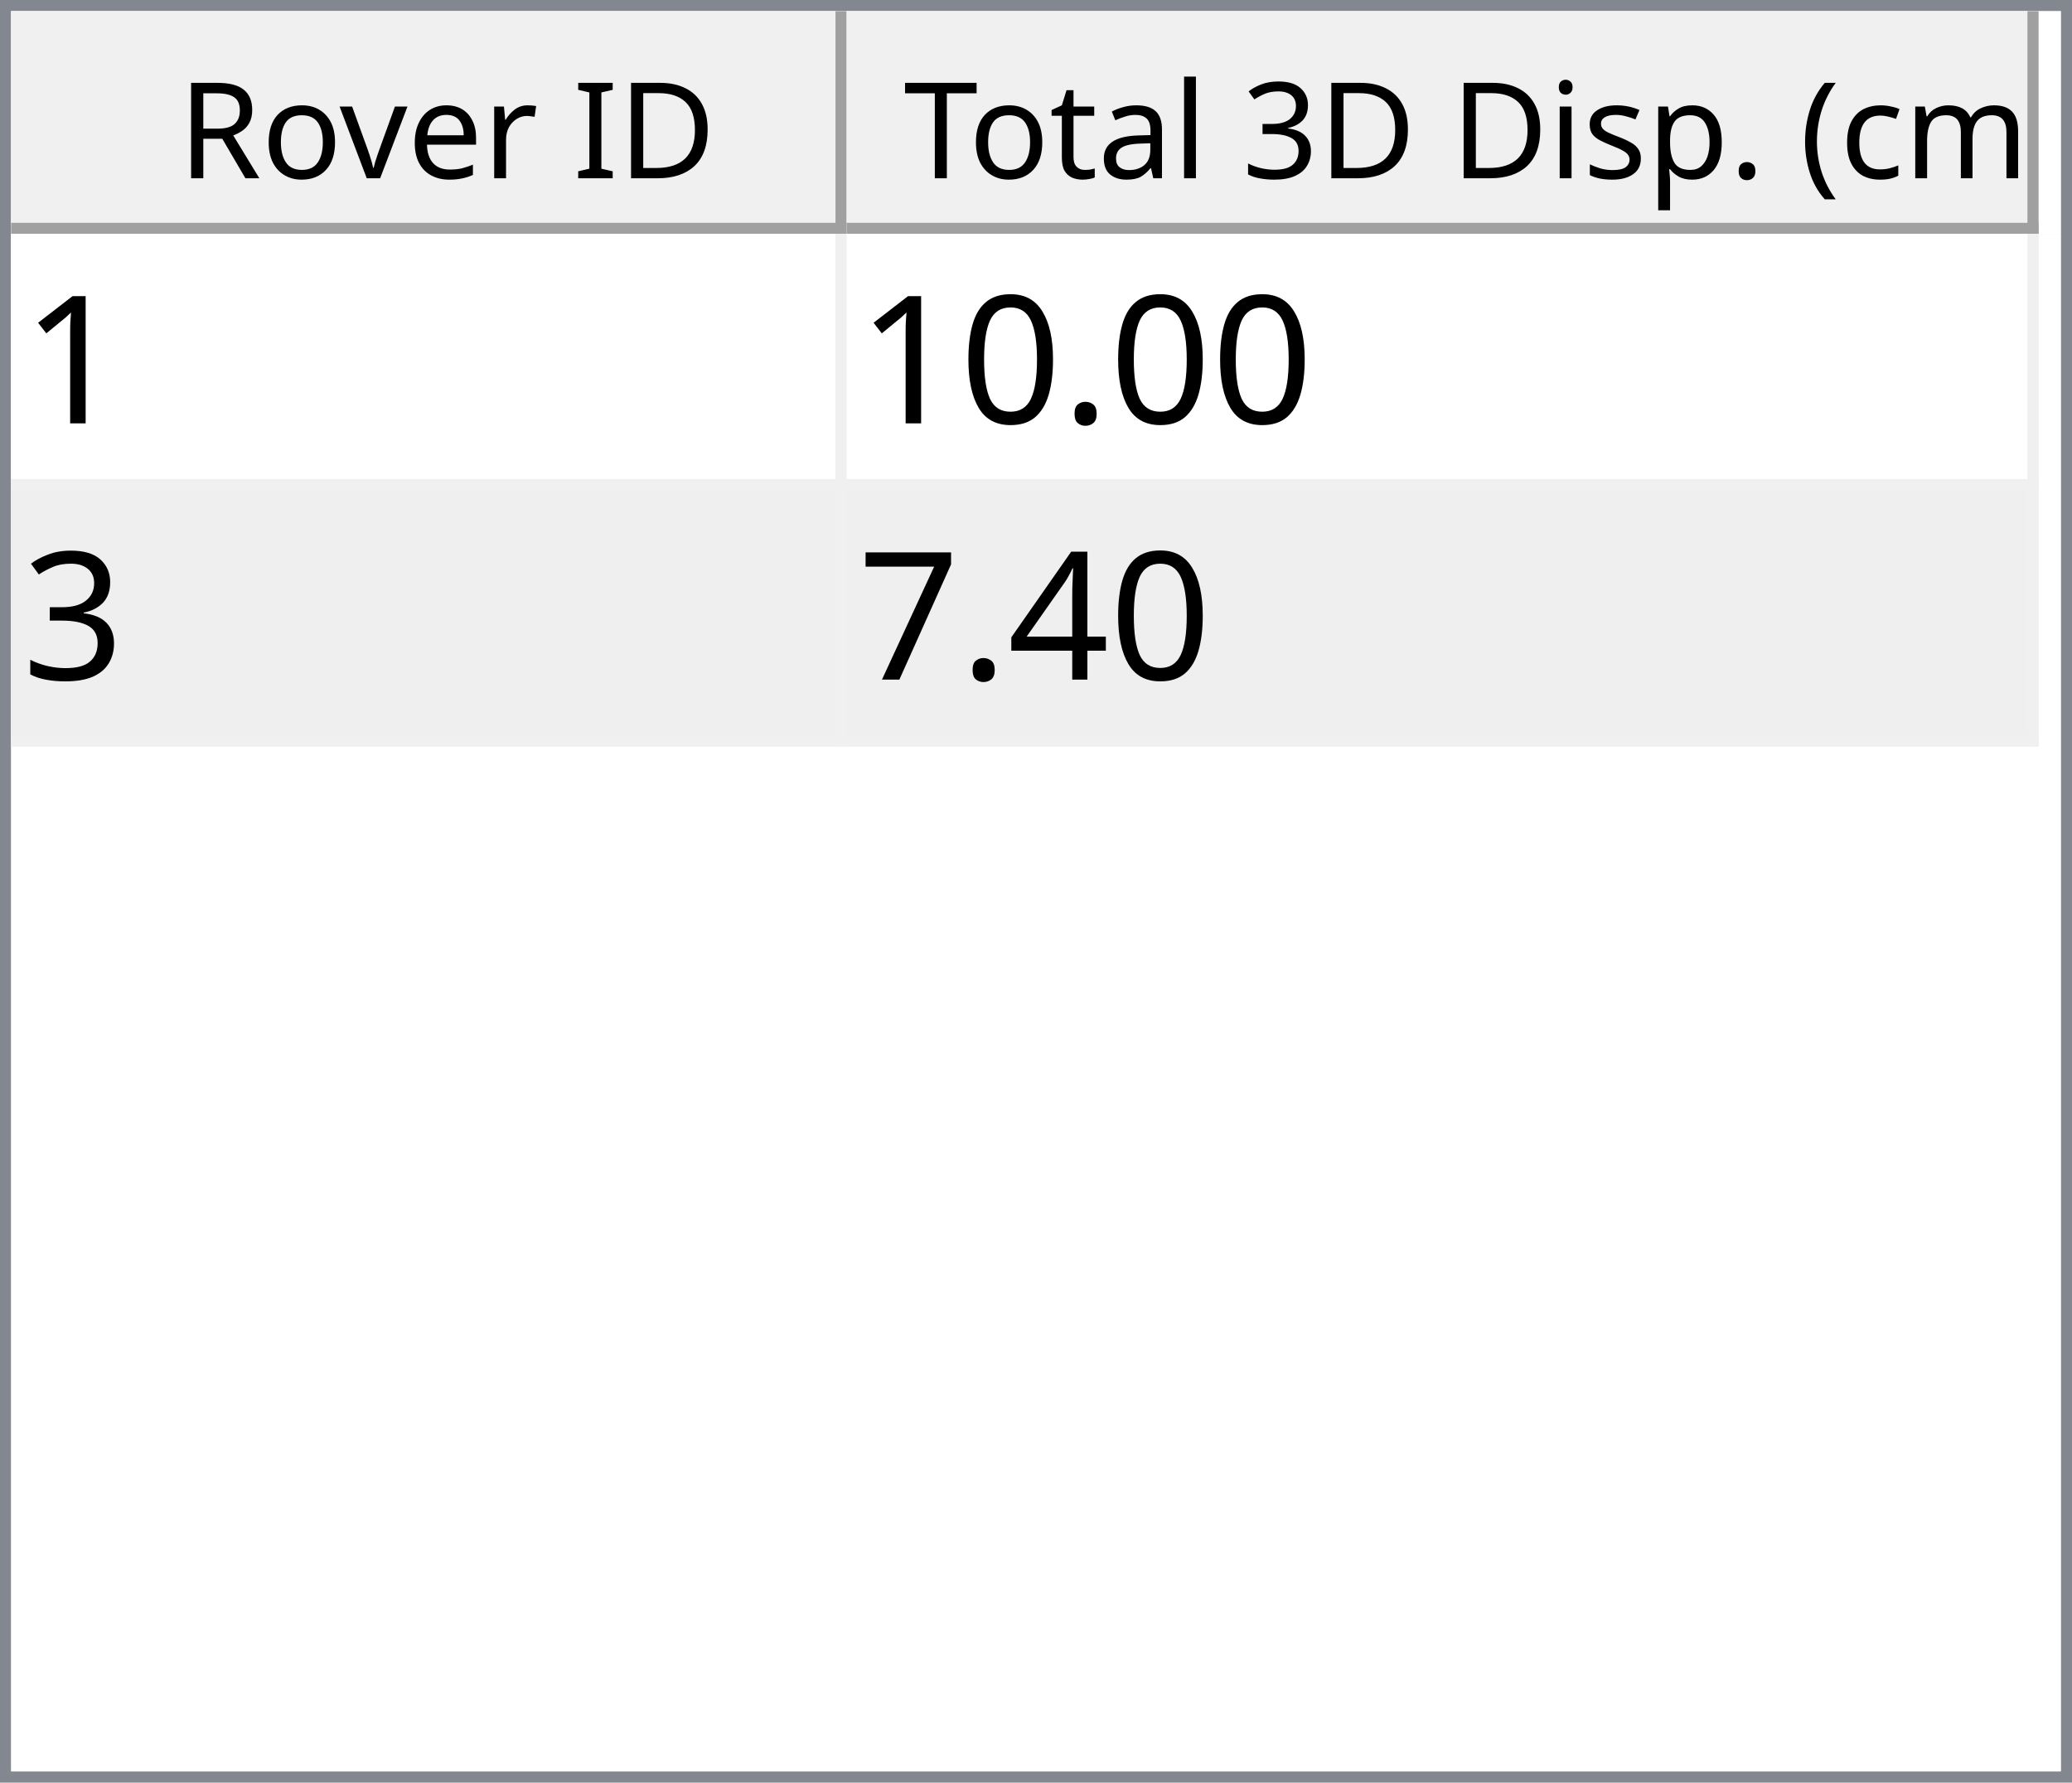
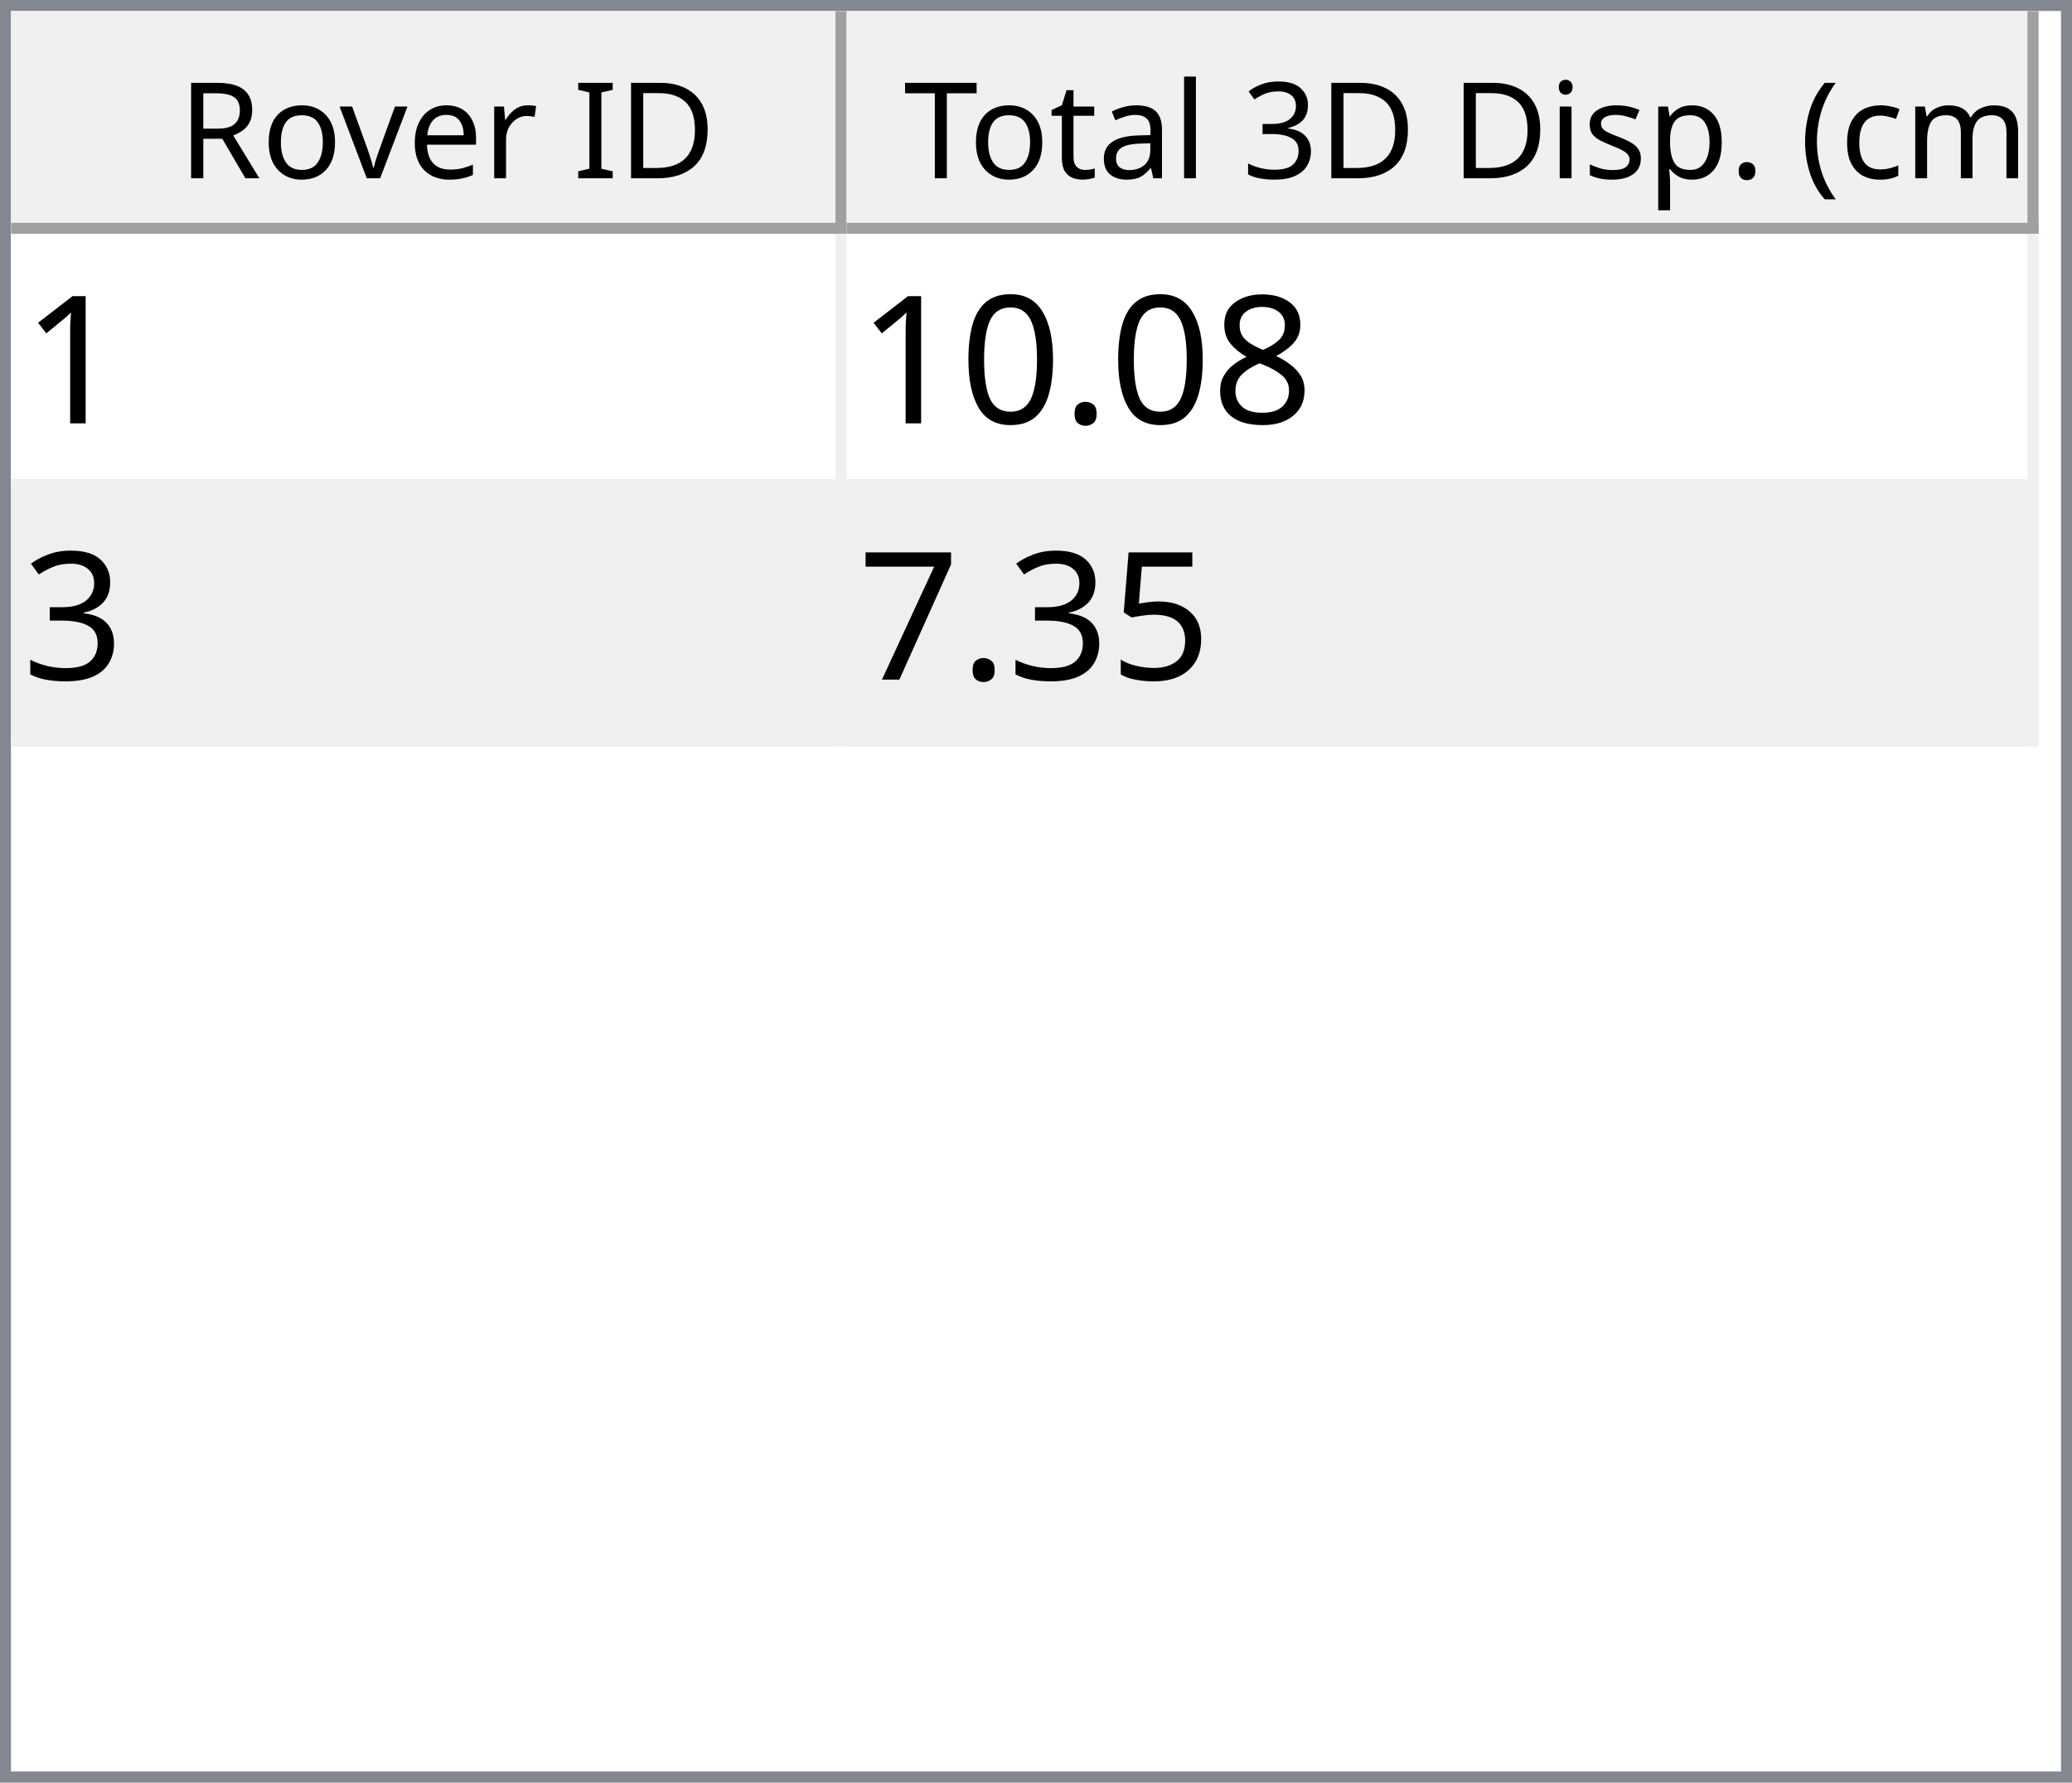
<svg xmlns="http://www.w3.org/2000/svg" style="fill-opacity:1; color-rendering:auto; color-interpolation:auto; text-rendering:auto; stroke:black; stroke-linecap:square; stroke-miterlimit:10; shape-rendering:auto; stroke-opacity:1; fill:black; stroke-dasharray:none; font-weight:normal; stroke-width:1; font-family:'Dialog'; font-style:normal; stroke-linejoin:miter; font-size:12px; stroke-dashoffset:0; image-rendering:auto;" width="186" height="160">
  <defs id="genericDefs" />
  <g>
    <defs id="defs1">
      <clipPath clipPathUnits="userSpaceOnUse" id="clipPath1">
        <path d="M0 0 L186 0 L186 160 L0 160 L0 0 Z" />
      </clipPath>
      <clipPath clipPathUnits="userSpaceOnUse" id="clipPath2">
        <path d="M0 0 L0 160 L186 160 L186 0 Z" />
      </clipPath>
      <clipPath clipPathUnits="userSpaceOnUse" id="clipPath3">
        <path d="M0 0 L0 20 L184 20 L184 0 Z" />
      </clipPath>
      <clipPath clipPathUnits="userSpaceOnUse" id="clipPath4">
        <path d="M0 0 L0 20 L75 20 L75 0 Z" />
      </clipPath>
      <clipPath clipPathUnits="userSpaceOnUse" id="clipPath5">
        <path d="M1 1 L1 19 L74 19 L74 1 Z" />
      </clipPath>
      <clipPath clipPathUnits="userSpaceOnUse" id="clipPath6">
        <path d="M0 0 L0 18 L73 18 L73 0 Z" />
      </clipPath>
      <clipPath clipPathUnits="userSpaceOnUse" id="clipPath7">
        <path d="M-0.5 -0.5 L-0.5 19.5 L74.5 19.5 L74.5 -0.5 Z" />
      </clipPath>
      <clipPath clipPathUnits="userSpaceOnUse" id="clipPath8">
        <path d="M0 0 L0 20 L107 20 L107 0 Z" />
      </clipPath>
      <clipPath clipPathUnits="userSpaceOnUse" id="clipPath9">
        <path d="M1 1 L1 19 L106 19 L106 1 Z" />
      </clipPath>
      <clipPath clipPathUnits="userSpaceOnUse" id="clipPath10">
        <path d="M0 0 L0 18 L105 18 L105 0 Z" />
      </clipPath>
      <clipPath clipPathUnits="userSpaceOnUse" id="clipPath11">
        <path d="M-0.5 -0.5 L-0.5 19.5 L106.5 19.5 L106.5 -0.5 Z" />
      </clipPath>
      <clipPath clipPathUnits="userSpaceOnUse" id="clipPath12">
        <path d="M0 0 L0 138 L184 138 L184 0 Z" />
      </clipPath>
      <clipPath clipPathUnits="userSpaceOnUse" id="clipPath13">
        <path d="M0 0 L0 46 L182 46 L182 0 Z" />
      </clipPath>
      <clipPath clipPathUnits="userSpaceOnUse" id="clipPath14">
        <path d="M-0.5 -0.5 L-0.5 45.5 L181.5 45.5 L181.5 -0.5 Z" />
      </clipPath>
      <clipPath clipPathUnits="userSpaceOnUse" id="clipPath15">
        <path d="M0 0 L0 22 L74 22 L74 0 Z" />
      </clipPath>
      <clipPath clipPathUnits="userSpaceOnUse" id="clipPath16">
        <path d="M0 0 L0 22 L106 22 L106 0 Z" />
      </clipPath>
      <font horiz-adv-x="64.551" id="font1">
        <font-face ascent="107.91" descent="25.098" units-per-em="100" style="font-style:normal; font-family:Segoe UI; font-weight:normal;" />
        <missing-glyph horiz-adv-x="64.551" d="M8.109 0 L8.109 68.266 L56.453 68.266 L56.453 0 L8.109 0 ZM15.328 7.234 L49.219 7.234 L49.219 61.031 L15.328 61.031 L15.328 7.234 Z" />
        <glyph unicode="D" horiz-adv-x="70.117" d="M9.188 0 L9.188 70.016 L28.516 70.016 Q65.531 70.016 65.531 35.891 Q65.531 19.672 55.25 9.836 Q44.969 0 27.734 0 L9.188 0 ZM17.391 62.594 L17.391 7.422 L27.828 7.422 Q41.609 7.422 49.273 14.797 Q56.938 22.172 56.938 35.688 Q56.938 62.594 28.328 62.594 L17.391 62.594 Z" />
        <glyph unicode="I" horiz-adv-x="26.611" d="M17.391 0 L9.188 0 L9.188 70.016 L17.391 70.016 L17.391 0 Z" />
        <glyph unicode=" " horiz-adv-x="27.393" d="" />
        <glyph unicode="r" horiz-adv-x="34.766" d="M34.188 41.891 Q32.078 43.5 28.125 43.5 Q23 43.5 19.555 38.672 Q16.109 33.844 16.109 25.484 L16.109 0 L8.109 0 L8.109 50 L16.109 50 L16.109 39.703 L16.312 39.703 Q18.016 44.969 21.531 47.922 Q25.047 50.875 29.391 50.875 Q32.516 50.875 34.188 50.203 L34.188 41.891 Z" />
        <glyph unicode="e" horiz-adv-x="52.295" d="M48.297 23 L12.984 23 Q13.188 14.656 17.484 10.109 Q21.781 5.562 29.297 5.562 Q37.75 5.562 44.828 11.141 L44.828 3.609 Q38.234 -1.172 27.391 -1.172 Q16.797 -1.172 10.742 5.641 Q4.688 12.453 4.688 24.812 Q4.688 36.469 11.305 43.82 Q17.922 51.172 27.734 51.172 Q37.547 51.172 42.922 44.828 Q48.297 38.484 48.297 27.203 L48.297 23 ZM40.094 29.781 Q40.047 36.719 36.75 40.578 Q33.453 44.438 27.594 44.438 Q21.922 44.438 17.969 40.383 Q14.016 36.328 13.094 29.781 L40.094 29.781 Z" />
        <glyph unicode="v" horiz-adv-x="47.9" d="M47.406 50 L27.484 0 L19.625 0 L0.688 50 L9.469 50 L22.172 13.672 Q23.578 9.672 23.922 6.688 L24.125 6.688 Q24.609 10.453 25.688 13.484 L38.969 50 L47.406 50 Z" />
        <glyph unicode="o" horiz-adv-x="58.594" d="M29 -1.172 Q17.922 -1.172 11.305 5.836 Q4.688 12.844 4.688 24.422 Q4.688 37.016 11.57 44.094 Q18.453 51.172 30.172 51.172 Q41.359 51.172 47.633 44.289 Q53.906 37.406 53.906 25.203 Q53.906 13.234 47.141 6.031 Q40.375 -1.172 29 -1.172 ZM29.594 44.438 Q21.875 44.438 17.383 39.188 Q12.891 33.938 12.891 24.703 Q12.891 15.828 17.43 10.695 Q21.969 5.562 29.594 5.562 Q37.359 5.562 41.531 10.594 Q45.703 15.625 45.703 24.906 Q45.703 34.281 41.531 39.359 Q37.359 44.438 29.594 44.438 Z" />
        <glyph unicode="R" horiz-adv-x="59.814" d="M59.375 0 L49.609 0 L37.891 19.625 Q36.281 22.359 34.766 24.289 Q33.25 26.219 31.664 27.438 Q30.078 28.656 28.25 29.219 Q26.422 29.781 24.125 29.781 L17.391 29.781 L17.391 0 L9.188 0 L9.188 70.016 L30.078 70.016 Q34.672 70.016 38.555 68.867 Q42.438 67.719 45.289 65.375 Q48.141 63.031 49.758 59.547 Q51.375 56.062 51.375 51.375 Q51.375 47.703 50.273 44.656 Q49.172 41.609 47.148 39.211 Q45.125 36.812 42.266 35.133 Q39.406 33.453 35.844 32.516 L35.844 32.328 Q37.594 31.547 38.891 30.547 Q40.188 29.547 41.359 28.18 Q42.531 26.812 43.68 25.078 Q44.828 23.344 46.234 21.047 L59.375 0 ZM17.391 62.594 L17.391 37.203 L28.516 37.203 Q31.594 37.203 34.203 38.133 Q36.812 39.062 38.719 40.797 Q40.625 42.531 41.703 45.047 Q42.781 47.562 42.781 50.688 Q42.781 56.297 39.141 59.445 Q35.5 62.594 28.609 62.594 L17.391 62.594 Z" />
        <glyph unicode=")" horiz-adv-x="30.176" d="M8.297 -15.922 L1.172 -15.922 Q16.406 2.344 16.406 26.812 Q16.406 51.469 1.078 70.016 L8.297 70.016 Q23.531 52.156 23.531 26.703 Q23.531 1.375 8.297 -15.922 Z" />
        <glyph unicode="m" horiz-adv-x="86.133" d="M79.109 0 L71.094 0 L71.094 28.719 Q71.094 37.016 68.531 40.727 Q65.969 44.438 59.906 44.438 Q54.781 44.438 51.195 39.75 Q47.609 35.062 47.609 28.516 L47.609 0 L39.594 0 L39.594 29.688 Q39.594 44.438 28.219 44.438 Q22.953 44.438 19.531 40.016 Q16.109 35.594 16.109 28.516 L16.109 0 L8.109 0 L8.109 50 L16.109 50 L16.109 42.094 L16.312 42.094 Q21.625 51.172 31.844 51.172 Q36.969 51.172 40.773 48.312 Q44.578 45.453 46 40.828 Q51.562 51.172 62.594 51.172 Q79.109 51.172 79.109 30.812 L79.109 0 Z" />
        <glyph unicode="c" horiz-adv-x="46.191" d="M42.188 2.297 Q36.422 -1.172 28.516 -1.172 Q17.828 -1.172 11.258 5.789 Q4.688 12.75 4.688 23.828 Q4.688 36.188 11.766 43.68 Q18.844 51.172 30.672 51.172 Q37.25 51.172 42.281 48.734 L42.281 40.531 Q36.719 44.438 30.375 44.438 Q22.703 44.438 17.797 38.945 Q12.891 33.453 12.891 24.516 Q12.891 15.719 17.508 10.641 Q22.125 5.562 29.891 5.562 Q36.422 5.562 42.188 9.906 L42.188 2.297 Z" />
        <glyph unicode="(" horiz-adv-x="30.176" d="M29.109 -15.922 L21.969 -15.922 Q6.844 1.375 6.844 26.703 Q6.844 52.156 21.969 70.016 L29.203 70.016 Q13.875 51.469 13.875 26.812 Q13.875 2.344 29.109 -15.922 Z" />
        <glyph unicode="." horiz-adv-x="21.68" d="M10.891 -1.078 Q8.641 -1.078 7.055 0.539 Q5.469 2.156 5.469 4.391 Q5.469 6.641 7.055 8.273 Q8.641 9.906 10.891 9.906 Q13.188 9.906 14.797 8.273 Q16.406 6.641 16.406 4.391 Q16.406 2.156 14.797 0.539 Q13.188 -1.078 10.891 -1.078 Z" />
        <glyph unicode="p" horiz-adv-x="58.789" d="M16.312 7.234 L16.109 7.234 L16.109 -23 L8.109 -23 L8.109 50 L16.109 50 L16.109 41.219 L16.312 41.219 Q22.219 51.172 33.594 51.172 Q43.266 51.172 48.688 44.461 Q54.109 37.75 54.109 26.469 Q54.109 13.922 48 6.375 Q41.891 -1.172 31.297 -1.172 Q21.578 -1.172 16.312 7.234 ZM16.109 27.391 L16.109 20.406 Q16.109 14.203 20.141 9.883 Q24.172 5.562 30.375 5.562 Q37.641 5.562 41.773 11.133 Q45.906 16.703 45.906 26.609 Q45.906 34.969 42.047 39.703 Q38.188 44.438 31.594 44.438 Q24.609 44.438 20.359 39.578 Q16.109 34.719 16.109 27.391 Z" />
        <glyph unicode="s" horiz-adv-x="42.432" d="M5.078 1.812 L5.078 10.406 Q11.625 5.562 19.484 5.562 Q30.031 5.562 30.031 12.594 Q30.031 14.594 29.125 15.992 Q28.219 17.391 26.68 18.461 Q25.141 19.531 23.07 20.383 Q21 21.234 18.609 22.172 Q15.281 23.484 12.766 24.828 Q10.25 26.172 8.57 27.859 Q6.891 29.547 6.031 31.695 Q5.172 33.844 5.172 36.719 Q5.172 40.234 6.789 42.945 Q8.406 45.656 11.086 47.484 Q13.766 49.312 17.211 50.242 Q20.656 51.172 24.312 51.172 Q30.812 51.172 35.938 48.922 L35.938 40.828 Q30.422 44.438 23.25 44.438 Q21 44.438 19.195 43.922 Q17.391 43.406 16.094 42.477 Q14.797 41.547 14.086 40.258 Q13.375 38.969 13.375 37.406 Q13.375 35.453 14.086 34.133 Q14.797 32.812 16.164 31.789 Q17.531 30.766 19.484 29.938 Q21.438 29.109 23.922 28.125 Q27.25 26.859 29.883 25.516 Q32.516 24.172 34.375 22.484 Q36.234 20.797 37.234 18.602 Q38.234 16.406 38.234 13.375 Q38.234 9.672 36.602 6.938 Q34.969 4.203 32.234 2.398 Q29.5 0.594 25.93 -0.289 Q22.359 -1.172 18.453 -1.172 Q10.75 -1.172 5.078 1.812 Z" />
        <glyph unicode="i" horiz-adv-x="24.219" d="M12.203 62.703 Q10.062 62.703 8.547 64.164 Q7.031 65.625 7.031 67.875 Q7.031 70.125 8.547 71.609 Q10.062 73.094 12.203 73.094 Q14.406 73.094 15.945 71.609 Q17.484 70.125 17.484 67.875 Q17.484 65.719 15.945 64.211 Q14.406 62.703 12.203 62.703 ZM16.109 0 L8.109 0 L8.109 50 L16.109 50 L16.109 0 Z" />
        <glyph unicode="3" horiz-adv-x="53.906" d="M46.531 19.828 Q46.531 15.094 44.75 11.211 Q42.969 7.328 39.719 4.57 Q36.469 1.812 31.93 0.297 Q27.391 -1.219 21.922 -1.219 Q11.922 -1.219 6 2.594 L6 11.188 Q13.094 5.609 22.219 5.609 Q25.875 5.609 28.828 6.539 Q31.781 7.469 33.906 9.227 Q36.031 10.984 37.18 13.477 Q38.328 15.969 38.328 19.094 Q38.328 32.812 18.797 32.812 L12.984 32.812 L12.984 39.594 L18.5 39.594 Q35.797 39.594 35.797 52.484 Q35.797 64.406 22.609 64.406 Q15.188 64.406 8.688 59.422 L8.688 67.188 Q15.375 71.188 24.609 71.188 Q29 71.188 32.57 69.969 Q36.141 68.75 38.68 66.555 Q41.219 64.359 42.609 61.281 Q44 58.203 44 54.5 Q44 40.672 30.031 36.719 L30.031 36.531 Q33.594 36.141 36.625 34.797 Q39.656 33.453 41.852 31.305 Q44.047 29.156 45.289 26.25 Q46.531 23.344 46.531 19.828 Z" />
        <glyph unicode="l" horiz-adv-x="24.219" d="M16.109 0 L8.109 0 L8.109 74.031 L16.109 74.031 L16.109 0 Z" />
        <glyph unicode="a" horiz-adv-x="50.879" d="M43.891 0 L35.891 0 L35.891 7.812 L35.688 7.812 Q30.469 -1.172 20.312 -1.172 Q12.844 -1.172 8.617 2.781 Q4.391 6.734 4.391 13.281 Q4.391 27.297 20.906 29.594 L35.891 31.688 Q35.891 44.438 25.594 44.438 Q16.547 44.438 9.281 38.281 L9.281 46.484 Q16.656 51.172 26.266 51.172 Q43.891 51.172 43.891 32.516 L43.891 0 ZM35.891 25.297 L23.828 23.641 Q18.266 22.859 15.43 20.875 Q12.594 18.891 12.594 13.875 Q12.594 10.203 15.211 7.883 Q17.828 5.562 22.172 5.562 Q28.125 5.562 32.008 9.742 Q35.891 13.922 35.891 20.312 L35.891 25.297 Z" />
        <glyph unicode="t" horiz-adv-x="33.887" d="M31.297 0.484 Q28.469 -1.078 23.828 -1.078 Q10.688 -1.078 10.688 13.578 L10.688 43.172 L2.094 43.172 L2.094 50 L10.688 50 L10.688 62.203 L18.703 64.797 L18.703 50 L31.297 50 L31.297 43.172 L18.703 43.172 L18.703 14.984 Q18.703 9.969 20.414 7.82 Q22.125 5.672 26.078 5.672 Q29.109 5.672 31.297 7.328 L31.297 0.484 Z" />
        <glyph unicode="T" horiz-adv-x="52.393" d="M50.594 62.594 L30.375 62.594 L30.375 0 L22.172 0 L22.172 62.594 L2 62.594 L2 70.016 L50.594 70.016 L50.594 62.594 Z" />
      </font>
      <font horiz-adv-x="75.0" id="font2">
        <font-face ascent="100.537" descent="21.973" units-per-em="100" style="font-style:normal; font-family:sans-serif; font-weight:normal;" />
        <missing-glyph horiz-adv-x="75.0" d="M12.5 0 L12.5 62.5 L62.5 62.5 L62.5 0 L12.5 0 ZM14.062 1.562 L60.938 1.562 L60.938 60.938 L14.062 60.938 L14.062 1.562 Z" />
        <glyph unicode="1" horiz-adv-x="55.615" d="M37.25 0 L28.469 0 L28.469 56 Q25.297 52.984 20.141 49.953 Q14.984 46.922 10.891 45.406 L10.891 53.906 Q18.266 57.375 23.781 62.305 Q29.297 67.234 31.594 71.875 L37.25 71.875 L37.25 0 Z" />
+         <glyph unicode="8" horiz-adv-x="55.615" d="M17.672 38.812 Q12.203 40.828 9.57 44.539 Q6.938 48.25 6.938 53.422 Q6.938 61.234 12.555 66.555 Q18.172 71.875 27.484 71.875 Q36.859 71.875 42.578 66.43 Q48.297 60.984 48.297 53.172 Q48.297 48.188 45.68 44.508 Q43.062 40.828 37.75 38.812 Q44.344 36.672 47.781 31.883 Q51.219 27.094 51.219 20.453 Q51.219 11.281 44.727 5.031 Q38.234 -1.219 27.641 -1.219 Q17.047 -1.219 10.547 5.055 Q4.047 11.328 4.047 20.703 Q4.047 27.688 7.594 32.398 Q11.141 37.109 17.672 38.812 ZM15.922 53.719 Q15.922 48.641 19.195 45.414 Q22.469 42.188 27.688 42.188 Q32.766 42.188 36.016 45.383 Q39.266 48.578 39.266 53.219 Q39.266 58.062 35.914 61.359 Q32.562 64.656 27.594 64.656 Q22.562 64.656 19.242 61.43 Q15.922 58.203 15.922 53.719 ZM13.094 20.656 Q13.094 16.891 14.875 13.375 Q16.656 9.859 20.172 7.93 Q23.688 6 27.734 6 Q34.031 6 38.133 10.055 Q42.234 14.109 42.234 20.359 Q42.234 26.703 38.016 30.859 Q33.797 35.016 27.438 35.016 Q21.234 35.016 17.164 30.914 Q13.094 26.812 13.094 20.656 Z" />
        <glyph unicode="." horiz-adv-x="27.783" d="M9.078 0 L9.078 10.016 L19.094 10.016 L19.094 0 L9.078 0 Z" />
        <glyph unicode="0" horiz-adv-x="55.615" d="M4.156 35.297 Q4.156 48 6.766 55.742 Q9.375 63.484 14.523 67.68 Q19.672 71.875 27.484 71.875 Q33.25 71.875 37.594 69.555 Q41.938 67.234 44.773 62.867 Q47.609 58.5 49.219 52.227 Q50.828 45.953 50.828 35.297 Q50.828 22.703 48.242 14.969 Q45.656 7.234 40.508 3.008 Q35.359 -1.219 27.484 -1.219 Q17.141 -1.219 11.234 6.203 Q4.156 15.141 4.156 35.297 ZM13.188 35.297 Q13.188 17.672 17.312 11.836 Q21.438 6 27.484 6 Q33.547 6 37.672 11.859 Q41.797 17.719 41.797 35.297 Q41.797 52.984 37.672 58.789 Q33.547 64.594 27.391 64.594 Q21.344 64.594 17.719 59.469 Q13.188 52.938 13.188 35.297 Z" />
        <glyph unicode="3" horiz-adv-x="55.615" d="M4.203 18.891 L12.984 20.062 Q14.5 12.594 18.141 9.297 Q21.781 6 27 6 Q33.203 6 37.477 10.297 Q41.75 14.594 41.75 20.953 Q41.75 27 37.797 30.93 Q33.844 34.859 27.734 34.859 Q25.25 34.859 21.531 33.891 L22.516 41.609 Q23.391 41.5 23.922 41.5 Q29.547 41.5 34.039 44.43 Q38.531 47.359 38.531 53.469 Q38.531 58.297 35.258 61.477 Q31.984 64.656 26.812 64.656 Q21.688 64.656 18.266 61.43 Q14.844 58.203 13.875 51.766 L5.078 53.328 Q6.688 62.156 12.398 67.016 Q18.109 71.875 26.609 71.875 Q32.469 71.875 37.398 69.359 Q42.328 66.844 44.945 62.5 Q47.562 58.156 47.562 53.266 Q47.562 48.641 45.07 44.828 Q42.578 41.016 37.703 38.766 Q44.047 37.312 47.562 32.695 Q51.078 28.078 51.078 21.141 Q51.078 11.766 44.242 5.25 Q37.406 -1.266 26.953 -1.266 Q17.531 -1.266 11.305 4.352 Q5.078 9.969 4.203 18.891 Z" />
-         <glyph unicode="4" horiz-adv-x="55.615" d="M32.328 0 L32.328 17.141 L1.266 17.141 L1.266 25.203 L33.938 71.578 L41.109 71.578 L41.109 25.203 L50.781 25.203 L50.781 17.141 L41.109 17.141 L41.109 0 L32.328 0 ZM32.328 25.203 L32.328 57.469 L9.906 25.203 L32.328 25.203 Z" />
+         <glyph unicode="5" horiz-adv-x="55.615" d="M4.156 18.75 L13.375 19.531 Q14.406 12.797 18.141 9.398 Q21.875 6 27.156 6 Q33.5 6 37.891 10.789 Q42.281 15.578 42.281 23.484 Q42.281 31 38.062 35.352 Q33.844 39.703 27 39.703 Q22.75 39.703 19.336 37.773 Q15.922 35.844 13.969 32.766 L5.719 33.844 L12.641 70.609 L48.25 70.609 L48.25 62.203 L19.672 62.203 L15.828 42.969 Q22.266 47.469 29.344 47.469 Q38.719 47.469 45.164 40.969 Q51.609 34.469 51.609 24.266 Q51.609 14.547 45.953 7.469 Q39.062 -1.219 27.156 -1.219 Q17.391 -1.219 11.211 4.25 Q5.031 9.719 4.156 18.75 Z" />
        <glyph unicode="7" horiz-adv-x="55.615" d="M4.734 62.203 L4.734 70.656 L51.078 70.656 L51.078 63.812 Q44.234 56.547 37.523 44.484 Q30.812 32.422 27.156 19.672 Q24.516 10.688 23.781 0 L14.75 0 Q14.891 8.453 18.062 20.414 Q21.234 32.375 27.172 43.484 Q33.109 54.594 39.797 62.203 L4.734 62.203 Z" />
      </font>
    </defs>
    <g style="fill:white; stroke:white;">
      <rect x="0" y="0" width="186" style="clip-path:url(#clipPath1); stroke:none;" height="160" />
    </g>
    <g style="fill:white; text-rendering:optimizeSpeed; color-rendering:optimizeSpeed; image-rendering:optimizeSpeed; shape-rendering:crispEdges; stroke:white; color-interpolation:sRGB;">
      <rect x="0" width="186" height="160" y="0" style="stroke:none;" />
      <path style="stroke:none;" d="M0 160 L186 160 L186 0 L0 0 Z" />
    </g>
    <g style="fill:rgb(240,240,240); font-family:'Segoe UI'; stroke:rgb(240,240,240);">
      <rect x="0" y="0" width="186" style="clip-path:url(#clipPath2); stroke:none;" height="160" />
    </g>
    <g style="fill:rgb(130,135,144); font-family:'Segoe UI'; stroke:rgb(130,135,144);">
      <path d="M0 0 L186 0 L186 160 L0 160 L0 0 ZM1 1 L185 1 L185 159 L1 159 L1 1 Z" style="fill-rule:evenodd; clip-path:url(#clipPath2); stroke:none;" />
    </g>
    <g style="fill:white; font-family:'Segoe UI'; stroke:white;" transform="translate(1,1)">
      <rect x="0" y="0" width="184" style="clip-path:url(#clipPath3); stroke:none;" height="20" />
    </g>
    <g style="fill:rgb(240,240,240); font-family:'Segoe UI'; stroke:rgb(240,240,240);" transform="translate(1,1)">
      <rect x="0" y="0" width="75" style="clip-path:url(#clipPath4); stroke:none;" height="20" />
    </g>
    <g style="font-family:'Segoe UI';" transform="translate(2,2)">
      <text x="14" xml:space="preserve" y="14" style="clip-path:url(#clipPath6); stroke:none;">Rover ID</text>
    </g>
    <g style="fill:rgb(160,160,160); font-family:'Segoe UI'; stroke:rgb(160,160,160); stroke-linejoin:bevel;" transform="translate(1.5,1.5)">
      <line x1="74" x2="74" y1="0" style="fill:none; clip-path:url(#clipPath7);" y2="19" />
    </g>
    <g style="fill:rgb(160,160,160); font-family:'Segoe UI'; stroke:rgb(160,160,160); stroke-linejoin:bevel;" transform="matrix(1,0,0,1,1,1) translate(0.5,0.5)">
      <line x1="0" x2="74" y1="19" style="fill:none; clip-path:url(#clipPath7);" y2="19" />
    </g>
    <g style="fill:rgb(240,240,240); font-family:'Segoe UI'; stroke:rgb(240,240,240);" transform="translate(76,1)">
      <rect x="0" y="0" width="107" style="clip-path:url(#clipPath8); stroke:none;" height="20" />
    </g>
    <g style="font-family:'Segoe UI';" transform="translate(77,2)">
      <text x="1" xml:space="preserve" y="14" style="clip-path:url(#clipPath10); stroke:none;"> Total 3D Disp. (cm)</text>
    </g>
    <g style="fill:rgb(160,160,160); font-family:'Segoe UI'; stroke:rgb(160,160,160); stroke-linejoin:bevel;" transform="translate(76.5,1.5)">
      <line x1="106" x2="106" y1="0" style="fill:none; clip-path:url(#clipPath11);" y2="19" />
    </g>
    <g style="fill:rgb(160,160,160); font-family:'Segoe UI'; stroke:rgb(160,160,160); stroke-linejoin:bevel;" transform="matrix(1,0,0,1,76,1) translate(0.5,0.5)">
      <line x1="0" x2="106" y1="19" style="fill:none; clip-path:url(#clipPath11);" y2="19" />
    </g>
    <g style="fill:white; font-family:'Segoe UI'; stroke:white;" transform="translate(1,21)">
      <rect x="0" y="0" width="184" style="clip-path:url(#clipPath12); stroke:none;" height="138" />
    </g>
    <g style="fill:rgb(240,240,240); font-size:16px; font-family:sans-serif; stroke:rgb(240,240,240);" transform="translate(1,21)">
      <rect x="0" y="0" width="182" style="clip-path:url(#clipPath13); stroke:none;" height="46" />
      <line transform="translate(0.5,0.5)" x1="0" x2="181" y1="22" style="clip-path:url(#clipPath14); fill:none; stroke-linejoin:bevel;" y2="22" />
    </g>
    <g transform="matrix(1,0,0,1,1,21) translate(0.5,0.5)" style="fill:rgb(240,240,240); font-size:16px; font-family:sans-serif; stroke:rgb(240,240,240); stroke-linejoin:bevel;">
      <line x1="0" x2="181" y1="45" style="fill:none; clip-path:url(#clipPath14);" y2="45" />
    </g>
    <g transform="matrix(1,0,0,1,1,21) translate(0.5,0.5)" style="fill:rgb(240,240,240); font-size:16px; font-family:sans-serif; stroke:rgb(240,240,240); stroke-linejoin:bevel;">
      <line x1="74" x2="74" y1="0" style="fill:none; clip-path:url(#clipPath14);" y2="45" />
    </g>
    <g transform="matrix(1,0,0,1,1,21) translate(0.5,0.5)" style="fill:rgb(240,240,240); font-size:16px; font-family:sans-serif; stroke:rgb(240,240,240); stroke-linejoin:bevel;">
      <line x1="181" x2="181" y1="0" style="fill:none; clip-path:url(#clipPath14);" y2="45" />
    </g>
    <g style="fill:white; font-size:16px; font-family:sans-serif; stroke:white;" transform="matrix(1,0,0,1,1,21)">
      <rect x="0" y="0" width="74" style="clip-path:url(#clipPath15); stroke:none;" height="22" />
      <text x="1" y="17" style="fill:black; clip-path:url(#clipPath15); stroke:none;" xml:space="preserve">1</text>
    </g>
    <g style="fill:white; font-size:16px; font-family:sans-serif; stroke:white;" transform="matrix(1,0,0,1,1,21) translate(75,0)">
      <rect x="0" y="0" width="106" style="clip-path:url(#clipPath16); stroke:none;" height="22" />
-       <text x="1" y="17" style="fill:black; clip-path:url(#clipPath16); stroke:none;" xml:space="preserve">10.00</text>
+       <text x="1" y="17" style="fill:black; clip-path:url(#clipPath16); stroke:none;" xml:space="preserve">10.08</text>
    </g>
    <g style="fill:rgb(239,239,239); font-size:16px; font-family:sans-serif; stroke:rgb(239,239,239);" transform="matrix(1,0,0,1,1,21) translate(0,23)">
      <rect x="0" y="0" width="74" style="clip-path:url(#clipPath15); stroke:none;" height="22" />
      <text x="1" y="17" style="fill:black; clip-path:url(#clipPath15); stroke:none;" xml:space="preserve">3</text>
    </g>
    <g style="fill:rgb(239,239,239); font-size:16px; font-family:sans-serif; stroke:rgb(239,239,239);" transform="matrix(1,0,0,1,1,21) translate(75,23)">
      <rect x="0" y="0" width="106" style="clip-path:url(#clipPath16); stroke:none;" height="22" />
-       <text x="1" y="17" style="fill:black; clip-path:url(#clipPath16); stroke:none;" xml:space="preserve">7.40</text>
+       <text x="1" y="17" style="fill:black; clip-path:url(#clipPath16); stroke:none;" xml:space="preserve">7.35</text>
    </g>
  </g>
</svg>
